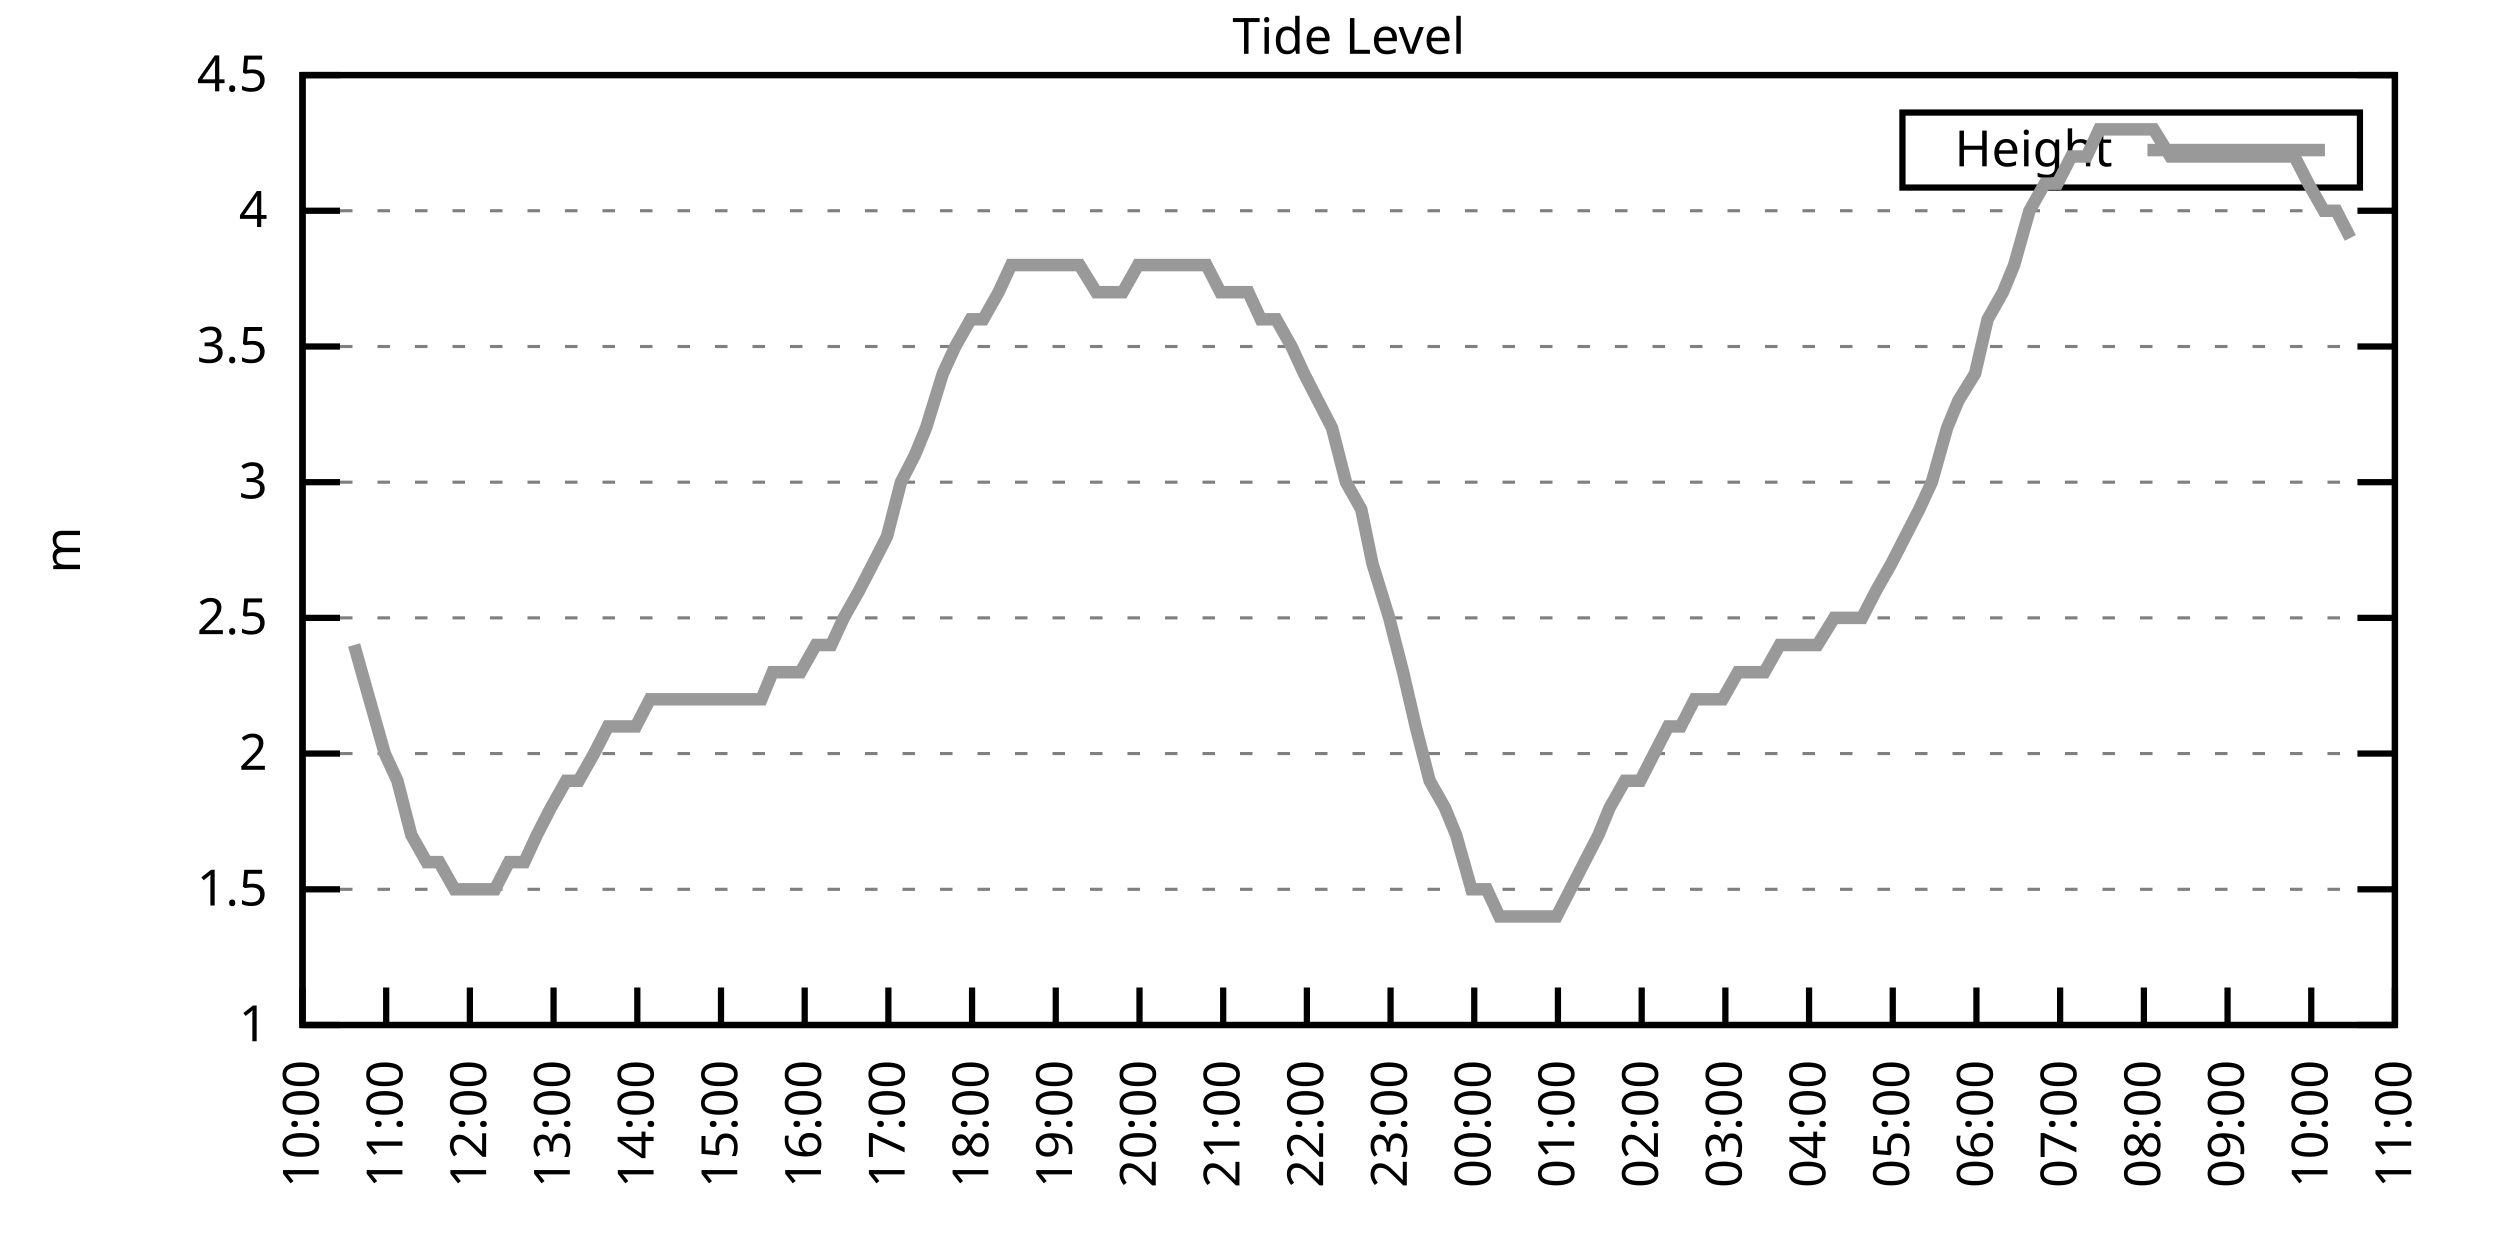
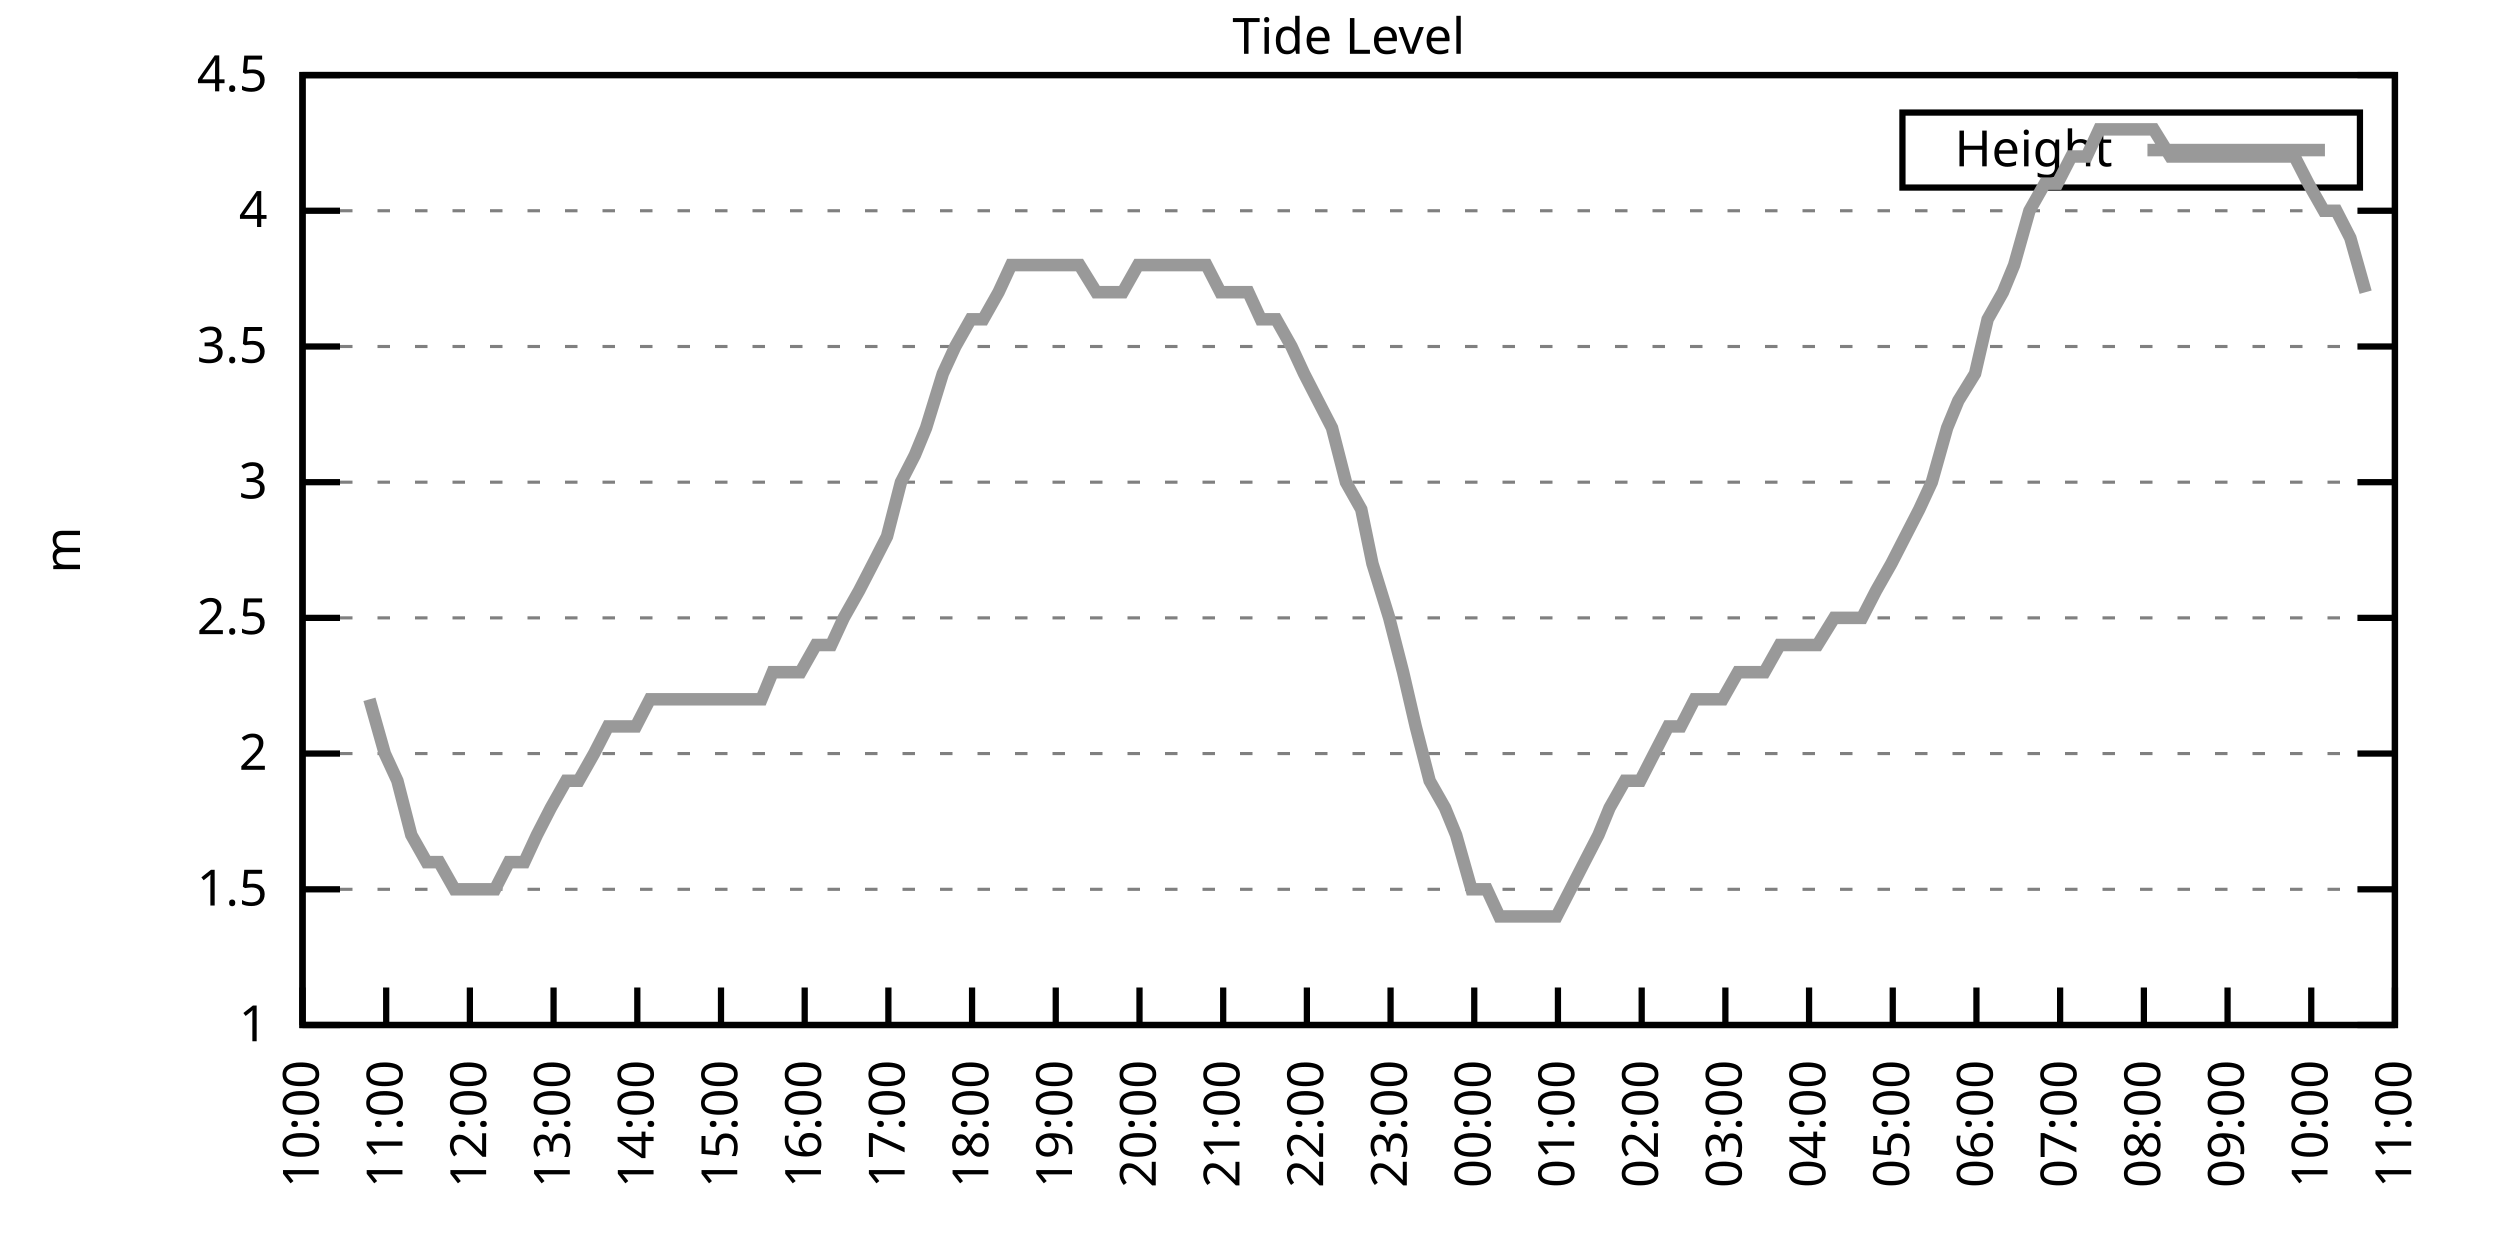
<svg xmlns="http://www.w3.org/2000/svg" xmlns:xlink="http://www.w3.org/1999/xlink" width="400" height="200" viewBox="0 0 400 200">
  <g id="gnuplot_canvas">
    <rect x="0" y="0" width="400" height="200" fill="none" />
    <defs>
      <circle id="gpDot" r="0.5" stroke-width="0.5" stroke="currentColor" />
      <path id="gpPt0" stroke-width="0.333" stroke="currentColor" d="M-1,0 h2 M0,-1 v2" />
      <path id="gpPt1" stroke-width="0.333" stroke="currentColor" d="M-1,-1 L1,1 M1,-1 L-1,1" />
      <path id="gpPt2" stroke-width="0.333" stroke="currentColor" d="M-1,0 L1,0 M0,-1 L0,1 M-1,-1 L1,1 M-1,1 L1,-1" />
      <rect id="gpPt3" stroke-width="0.333" stroke="currentColor" x="-1" y="-1" width="2" height="2" />
      <rect id="gpPt4" stroke-width="0.333" stroke="currentColor" fill="currentColor" x="-1" y="-1" width="2" height="2" />
      <circle id="gpPt5" stroke-width="0.333" stroke="currentColor" cx="0" cy="0" r="1" />
      <use xlink:href="#gpPt5" id="gpPt6" fill="currentColor" stroke="none" />
      <path id="gpPt7" stroke-width="0.333" stroke="currentColor" d="M0,-1.33 L-1.33,0.67 L1.33,0.67 z" />
      <use xlink:href="#gpPt7" id="gpPt8" fill="currentColor" stroke="none" />
      <use xlink:href="#gpPt7" id="gpPt9" stroke="currentColor" transform="rotate(180)" />
      <use xlink:href="#gpPt9" id="gpPt10" fill="currentColor" stroke="none" />
      <use xlink:href="#gpPt3" id="gpPt11" stroke="currentColor" transform="rotate(45)" />
      <use xlink:href="#gpPt11" id="gpPt12" fill="currentColor" stroke="none" />
      <path id="gpPt13" stroke-width="0.333" stroke="currentColor" d="M0,1.330 L1.265,0.411 L0.782,-1.067 L-0.782,-1.076 L-1.265,0.411 z" />
      <use xlink:href="#gpPt13" id="gpPt14" fill="currentColor" stroke="none" />
      <filter id="textbox" filterUnits="objectBoundingBox" x="0" y="0" height="1" width="1">
        <feFlood flood-color="white" flood-opacity="1" result="bgnd" />
        <feComposite in="SourceGraphic" in2="bgnd" operator="atop" />
      </filter>
      <filter id="greybox" filterUnits="objectBoundingBox" x="0" y="0" height="1" width="1">
        <feFlood flood-color="lightgrey" flood-opacity="1" result="grey" />
        <feComposite in="SourceGraphic" in2="grey" operator="atop" />
      </filter>
    </defs>
    <g fill="none" color="white" stroke="currentColor" stroke-width="1.00" stroke-linecap="butt" stroke-linejoin="miter">
</g>
    <g fill="none" color="black" stroke="currentColor" stroke-width="1.00" stroke-linecap="butt" stroke-linejoin="miter">
      <g stroke="none" shape-rendering="crispEdges">
        <polygon fill="rgb(255, 255, 255)" points="48.40,164.00 383.18,164.00 383.18,12.02 48.40,12.02 " />
      </g>
    </g>
    <g fill="none" color="black" stroke="currentColor" stroke-width="1.00" stroke-linecap="butt" stroke-linejoin="miter">
</g>
    <g fill="none" color="black" stroke="black" stroke-width="0.50" stroke-linecap="butt" stroke-linejoin="miter">
</g>
    <g fill="none" color="gray" stroke="currentColor" stroke-width="0.50" stroke-linecap="butt" stroke-linejoin="miter">
      <path stroke="gray" stroke-dasharray="2,4" class="gridline" d="M48.40,164.00 L383.19,164.00  " />
    </g>
    <g fill="none" color="gray" stroke="gray" stroke-width="1.00" stroke-linecap="butt" stroke-linejoin="miter">
</g>
    <g fill="none" color="black" stroke="currentColor" stroke-width="1.00" stroke-linecap="butt" stroke-linejoin="miter">
      <path stroke="black" d="M48.40,164.00 L54.40,164.00 M383.19,164.00 L377.19,164.00  " />
      <g transform="translate(42.80,166.60)" stroke="none" fill="black" font-family="Sans" font-size="8.00" text-anchor="end">
        <text>
          <tspan font-family="Sans"> 1</tspan>
        </text>
      </g>
    </g>
    <g fill="none" color="black" stroke="currentColor" stroke-width="1.00" stroke-linecap="butt" stroke-linejoin="miter">
</g>
    <g fill="none" color="black" stroke="black" stroke-width="0.50" stroke-linecap="butt" stroke-linejoin="miter">
</g>
    <g fill="none" color="gray" stroke="currentColor" stroke-width="0.50" stroke-linecap="butt" stroke-linejoin="miter">
      <path stroke="gray" stroke-dasharray="2,4" class="gridline" d="M48.40,142.29 L383.19,142.29  " />
    </g>
    <g fill="none" color="gray" stroke="gray" stroke-width="1.00" stroke-linecap="butt" stroke-linejoin="miter">
</g>
    <g fill="none" color="black" stroke="currentColor" stroke-width="1.00" stroke-linecap="butt" stroke-linejoin="miter">
      <path stroke="black" d="M48.40,142.29 L54.40,142.29 M383.19,142.29 L377.19,142.29  " />
      <g transform="translate(42.80,144.89)" stroke="none" fill="black" font-family="Sans" font-size="8.00" text-anchor="end">
        <text>
          <tspan font-family="Sans"> 1.5</tspan>
        </text>
      </g>
    </g>
    <g fill="none" color="black" stroke="currentColor" stroke-width="1.00" stroke-linecap="butt" stroke-linejoin="miter">
</g>
    <g fill="none" color="black" stroke="black" stroke-width="0.50" stroke-linecap="butt" stroke-linejoin="miter">
</g>
    <g fill="none" color="gray" stroke="currentColor" stroke-width="0.50" stroke-linecap="butt" stroke-linejoin="miter">
      <path stroke="gray" stroke-dasharray="2,4" class="gridline" d="M48.40,120.57 L383.19,120.57  " />
    </g>
    <g fill="none" color="gray" stroke="gray" stroke-width="1.00" stroke-linecap="butt" stroke-linejoin="miter">
</g>
    <g fill="none" color="black" stroke="currentColor" stroke-width="1.00" stroke-linecap="butt" stroke-linejoin="miter">
      <path stroke="black" d="M48.40,120.57 L54.40,120.57 M383.19,120.57 L377.19,120.57  " />
      <g transform="translate(42.80,123.17)" stroke="none" fill="black" font-family="Sans" font-size="8.00" text-anchor="end">
        <text>
          <tspan font-family="Sans"> 2</tspan>
        </text>
      </g>
    </g>
    <g fill="none" color="black" stroke="currentColor" stroke-width="1.00" stroke-linecap="butt" stroke-linejoin="miter">
</g>
    <g fill="none" color="black" stroke="black" stroke-width="0.50" stroke-linecap="butt" stroke-linejoin="miter">
</g>
    <g fill="none" color="gray" stroke="currentColor" stroke-width="0.50" stroke-linecap="butt" stroke-linejoin="miter">
      <path stroke="gray" stroke-dasharray="2,4" class="gridline" d="M48.40,98.86 L383.19,98.86  " />
    </g>
    <g fill="none" color="gray" stroke="gray" stroke-width="1.00" stroke-linecap="butt" stroke-linejoin="miter">
</g>
    <g fill="none" color="black" stroke="currentColor" stroke-width="1.00" stroke-linecap="butt" stroke-linejoin="miter">
      <path stroke="black" d="M48.40,98.86 L54.40,98.86 M383.19,98.86 L377.19,98.86  " />
      <g transform="translate(42.80,101.46)" stroke="none" fill="black" font-family="Sans" font-size="8.00" text-anchor="end">
        <text>
          <tspan font-family="Sans"> 2.5</tspan>
        </text>
      </g>
    </g>
    <g fill="none" color="black" stroke="currentColor" stroke-width="1.00" stroke-linecap="butt" stroke-linejoin="miter">
</g>
    <g fill="none" color="black" stroke="black" stroke-width="0.50" stroke-linecap="butt" stroke-linejoin="miter">
</g>
    <g fill="none" color="gray" stroke="currentColor" stroke-width="0.50" stroke-linecap="butt" stroke-linejoin="miter">
      <path stroke="gray" stroke-dasharray="2,4" class="gridline" d="M48.40,77.15 L383.19,77.15  " />
    </g>
    <g fill="none" color="gray" stroke="gray" stroke-width="1.00" stroke-linecap="butt" stroke-linejoin="miter">
</g>
    <g fill="none" color="black" stroke="currentColor" stroke-width="1.00" stroke-linecap="butt" stroke-linejoin="miter">
      <path stroke="black" d="M48.40,77.15 L54.40,77.15 M383.19,77.15 L377.19,77.15  " />
      <g transform="translate(42.80,79.75)" stroke="none" fill="black" font-family="Sans" font-size="8.00" text-anchor="end">
        <text>
          <tspan font-family="Sans"> 3</tspan>
        </text>
      </g>
    </g>
    <g fill="none" color="black" stroke="currentColor" stroke-width="1.00" stroke-linecap="butt" stroke-linejoin="miter">
</g>
    <g fill="none" color="black" stroke="black" stroke-width="0.50" stroke-linecap="butt" stroke-linejoin="miter">
</g>
    <g fill="none" color="gray" stroke="currentColor" stroke-width="0.50" stroke-linecap="butt" stroke-linejoin="miter">
      <path stroke="gray" stroke-dasharray="2,4" class="gridline" d="M48.40,55.44 L383.19,55.44  " />
    </g>
    <g fill="none" color="gray" stroke="gray" stroke-width="1.00" stroke-linecap="butt" stroke-linejoin="miter">
</g>
    <g fill="none" color="black" stroke="currentColor" stroke-width="1.00" stroke-linecap="butt" stroke-linejoin="miter">
      <path stroke="black" d="M48.40,55.44 L54.40,55.44 M383.19,55.44 L377.19,55.44  " />
      <g transform="translate(42.80,58.04)" stroke="none" fill="black" font-family="Sans" font-size="8.00" text-anchor="end">
        <text>
          <tspan font-family="Sans"> 3.5</tspan>
        </text>
      </g>
    </g>
    <g fill="none" color="black" stroke="currentColor" stroke-width="1.00" stroke-linecap="butt" stroke-linejoin="miter">
</g>
    <g fill="none" color="black" stroke="black" stroke-width="0.50" stroke-linecap="butt" stroke-linejoin="miter">
</g>
    <g fill="none" color="gray" stroke="currentColor" stroke-width="0.50" stroke-linecap="butt" stroke-linejoin="miter">
      <path stroke="gray" stroke-dasharray="2,4" class="gridline" d="M48.40,33.72 L383.19,33.72  " />
    </g>
    <g fill="none" color="gray" stroke="gray" stroke-width="1.00" stroke-linecap="butt" stroke-linejoin="miter">
</g>
    <g fill="none" color="black" stroke="currentColor" stroke-width="1.00" stroke-linecap="butt" stroke-linejoin="miter">
      <path stroke="black" d="M48.40,33.72 L54.40,33.72 M383.19,33.72 L377.19,33.72  " />
      <g transform="translate(42.80,36.32)" stroke="none" fill="black" font-family="Sans" font-size="8.00" text-anchor="end">
        <text>
          <tspan font-family="Sans"> 4</tspan>
        </text>
      </g>
    </g>
    <g fill="none" color="black" stroke="currentColor" stroke-width="1.00" stroke-linecap="butt" stroke-linejoin="miter">
</g>
    <g fill="none" color="black" stroke="black" stroke-width="0.50" stroke-linecap="butt" stroke-linejoin="miter">
</g>
    <g fill="none" color="gray" stroke="currentColor" stroke-width="0.50" stroke-linecap="butt" stroke-linejoin="miter">
      <path stroke="gray" stroke-dasharray="2,4" class="gridline" d="M48.40,12.01 L383.19,12.01  " />
    </g>
    <g fill="none" color="gray" stroke="gray" stroke-width="1.00" stroke-linecap="butt" stroke-linejoin="miter">
</g>
    <g fill="none" color="black" stroke="currentColor" stroke-width="1.00" stroke-linecap="butt" stroke-linejoin="miter">
      <path stroke="black" d="M48.40,12.01 L54.40,12.01 M383.19,12.01 L377.19,12.01  " />
      <g transform="translate(42.80,14.61)" stroke="none" fill="black" font-family="Sans" font-size="8.00" text-anchor="end">
        <text>
          <tspan font-family="Sans"> 4.5</tspan>
        </text>
      </g>
    </g>
    <g fill="none" color="black" stroke="currentColor" stroke-width="1.00" stroke-linecap="butt" stroke-linejoin="miter">
      <path stroke="black" d="M48.40,164.00 L48.40,158.00  " />
      <g transform="translate(51.00,169.60) rotate(270.00)" stroke="none" fill="black" font-family="Sans" font-size="8.00" text-anchor="end">
        <text>
          <tspan font-family="Sans">10:00</tspan>
        </text>
      </g>
    </g>
    <g fill="none" color="black" stroke="currentColor" stroke-width="1.00" stroke-linecap="butt" stroke-linejoin="miter">
      <path stroke="black" d="M61.79,164.00 L61.79,158.00  " />
      <g transform="translate(64.39,169.60) rotate(270.00)" stroke="none" fill="black" font-family="Sans" font-size="8.00" text-anchor="end">
        <text>
          <tspan font-family="Sans">11:00</tspan>
        </text>
      </g>
    </g>
    <g fill="none" color="black" stroke="currentColor" stroke-width="1.00" stroke-linecap="butt" stroke-linejoin="miter">
      <path stroke="black" d="M75.18,164.00 L75.18,158.00  " />
      <g transform="translate(77.78,169.60) rotate(270.00)" stroke="none" fill="black" font-family="Sans" font-size="8.00" text-anchor="end">
        <text>
          <tspan font-family="Sans">12:00</tspan>
        </text>
      </g>
    </g>
    <g fill="none" color="black" stroke="currentColor" stroke-width="1.00" stroke-linecap="butt" stroke-linejoin="miter">
      <path stroke="black" d="M88.57,164.00 L88.57,158.00  " />
      <g transform="translate(91.17,169.60) rotate(270.00)" stroke="none" fill="black" font-family="Sans" font-size="8.00" text-anchor="end">
        <text>
          <tspan font-family="Sans">13:00</tspan>
        </text>
      </g>
    </g>
    <g fill="none" color="black" stroke="currentColor" stroke-width="1.00" stroke-linecap="butt" stroke-linejoin="miter">
      <path stroke="black" d="M101.97,164.00 L101.97,158.00  " />
      <g transform="translate(104.57,169.60) rotate(270.00)" stroke="none" fill="black" font-family="Sans" font-size="8.00" text-anchor="end">
        <text>
          <tspan font-family="Sans">14:00</tspan>
        </text>
      </g>
    </g>
    <g fill="none" color="black" stroke="currentColor" stroke-width="1.00" stroke-linecap="butt" stroke-linejoin="miter">
      <path stroke="black" d="M115.36,164.00 L115.36,158.00  " />
      <g transform="translate(117.96,169.60) rotate(270.00)" stroke="none" fill="black" font-family="Sans" font-size="8.00" text-anchor="end">
        <text>
          <tspan font-family="Sans">15:00</tspan>
        </text>
      </g>
    </g>
    <g fill="none" color="black" stroke="currentColor" stroke-width="1.00" stroke-linecap="butt" stroke-linejoin="miter">
      <path stroke="black" d="M128.75,164.00 L128.75,158.00  " />
      <g transform="translate(131.35,169.60) rotate(270.00)" stroke="none" fill="black" font-family="Sans" font-size="8.00" text-anchor="end">
        <text>
          <tspan font-family="Sans">16:00</tspan>
        </text>
      </g>
    </g>
    <g fill="none" color="black" stroke="currentColor" stroke-width="1.00" stroke-linecap="butt" stroke-linejoin="miter">
      <path stroke="black" d="M142.14,164.00 L142.14,158.00  " />
      <g transform="translate(144.74,169.60) rotate(270.00)" stroke="none" fill="black" font-family="Sans" font-size="8.00" text-anchor="end">
        <text>
          <tspan font-family="Sans">17:00</tspan>
        </text>
      </g>
    </g>
    <g fill="none" color="black" stroke="currentColor" stroke-width="1.00" stroke-linecap="butt" stroke-linejoin="miter">
      <path stroke="black" d="M155.53,164.00 L155.53,158.00  " />
      <g transform="translate(158.13,169.60) rotate(270.00)" stroke="none" fill="black" font-family="Sans" font-size="8.00" text-anchor="end">
        <text>
          <tspan font-family="Sans">18:00</tspan>
        </text>
      </g>
    </g>
    <g fill="none" color="black" stroke="currentColor" stroke-width="1.00" stroke-linecap="butt" stroke-linejoin="miter">
      <path stroke="black" d="M168.92,164.00 L168.92,158.00  " />
      <g transform="translate(171.52,169.60) rotate(270.00)" stroke="none" fill="black" font-family="Sans" font-size="8.00" text-anchor="end">
        <text>
          <tspan font-family="Sans">19:00</tspan>
        </text>
      </g>
    </g>
    <g fill="none" color="black" stroke="currentColor" stroke-width="1.00" stroke-linecap="butt" stroke-linejoin="miter">
      <path stroke="black" d="M182.32,164.00 L182.32,158.00  " />
      <g transform="translate(184.92,169.60) rotate(270.00)" stroke="none" fill="black" font-family="Sans" font-size="8.00" text-anchor="end">
        <text>
          <tspan font-family="Sans">20:00</tspan>
        </text>
      </g>
    </g>
    <g fill="none" color="black" stroke="currentColor" stroke-width="1.00" stroke-linecap="butt" stroke-linejoin="miter">
      <path stroke="black" d="M195.71,164.00 L195.71,158.00  " />
      <g transform="translate(198.31,169.60) rotate(270.00)" stroke="none" fill="black" font-family="Sans" font-size="8.00" text-anchor="end">
        <text>
          <tspan font-family="Sans">21:00</tspan>
        </text>
      </g>
    </g>
    <g fill="none" color="black" stroke="currentColor" stroke-width="1.00" stroke-linecap="butt" stroke-linejoin="miter">
      <path stroke="black" d="M209.10,164.00 L209.10,158.00  " />
      <g transform="translate(211.70,169.60) rotate(270.00)" stroke="none" fill="black" font-family="Sans" font-size="8.00" text-anchor="end">
        <text>
          <tspan font-family="Sans">22:00</tspan>
        </text>
      </g>
    </g>
    <g fill="none" color="black" stroke="currentColor" stroke-width="1.00" stroke-linecap="butt" stroke-linejoin="miter">
      <path stroke="black" d="M222.49,164.00 L222.49,158.00  " />
      <g transform="translate(225.09,169.60) rotate(270.00)" stroke="none" fill="black" font-family="Sans" font-size="8.00" text-anchor="end">
        <text>
          <tspan font-family="Sans">23:00</tspan>
        </text>
      </g>
    </g>
    <g fill="none" color="black" stroke="currentColor" stroke-width="1.00" stroke-linecap="butt" stroke-linejoin="miter">
      <path stroke="black" d="M235.88,164.00 L235.88,158.00  " />
      <g transform="translate(238.48,169.60) rotate(270.00)" stroke="none" fill="black" font-family="Sans" font-size="8.00" text-anchor="end">
        <text>
          <tspan font-family="Sans">00:00</tspan>
        </text>
      </g>
    </g>
    <g fill="none" color="black" stroke="currentColor" stroke-width="1.00" stroke-linecap="butt" stroke-linejoin="miter">
      <path stroke="black" d="M249.27,164.00 L249.27,158.00  " />
      <g transform="translate(251.87,169.60) rotate(270.00)" stroke="none" fill="black" font-family="Sans" font-size="8.00" text-anchor="end">
        <text>
          <tspan font-family="Sans">01:00</tspan>
        </text>
      </g>
    </g>
    <g fill="none" color="black" stroke="currentColor" stroke-width="1.00" stroke-linecap="butt" stroke-linejoin="miter">
      <path stroke="black" d="M262.67,164.00 L262.67,158.00  " />
      <g transform="translate(265.27,169.60) rotate(270.00)" stroke="none" fill="black" font-family="Sans" font-size="8.00" text-anchor="end">
        <text>
          <tspan font-family="Sans">02:00</tspan>
        </text>
      </g>
    </g>
    <g fill="none" color="black" stroke="currentColor" stroke-width="1.00" stroke-linecap="butt" stroke-linejoin="miter">
      <path stroke="black" d="M276.06,164.00 L276.06,158.00  " />
      <g transform="translate(278.66,169.60) rotate(270.00)" stroke="none" fill="black" font-family="Sans" font-size="8.00" text-anchor="end">
        <text>
          <tspan font-family="Sans">03:00</tspan>
        </text>
      </g>
    </g>
    <g fill="none" color="black" stroke="currentColor" stroke-width="1.00" stroke-linecap="butt" stroke-linejoin="miter">
      <path stroke="black" d="M289.45,164.00 L289.45,158.00  " />
      <g transform="translate(292.05,169.60) rotate(270.00)" stroke="none" fill="black" font-family="Sans" font-size="8.00" text-anchor="end">
        <text>
          <tspan font-family="Sans">04:00</tspan>
        </text>
      </g>
    </g>
    <g fill="none" color="black" stroke="currentColor" stroke-width="1.00" stroke-linecap="butt" stroke-linejoin="miter">
      <path stroke="black" d="M302.84,164.00 L302.84,158.00  " />
      <g transform="translate(305.44,169.60) rotate(270.00)" stroke="none" fill="black" font-family="Sans" font-size="8.00" text-anchor="end">
        <text>
          <tspan font-family="Sans">05:00</tspan>
        </text>
      </g>
    </g>
    <g fill="none" color="black" stroke="currentColor" stroke-width="1.00" stroke-linecap="butt" stroke-linejoin="miter">
      <path stroke="black" d="M316.23,164.00 L316.23,158.00  " />
      <g transform="translate(318.83,169.60) rotate(270.00)" stroke="none" fill="black" font-family="Sans" font-size="8.00" text-anchor="end">
        <text>
          <tspan font-family="Sans">06:00</tspan>
        </text>
      </g>
    </g>
    <g fill="none" color="black" stroke="currentColor" stroke-width="1.00" stroke-linecap="butt" stroke-linejoin="miter">
      <path stroke="black" d="M329.62,164.00 L329.62,158.00  " />
      <g transform="translate(332.22,169.60) rotate(270.00)" stroke="none" fill="black" font-family="Sans" font-size="8.00" text-anchor="end">
        <text>
          <tspan font-family="Sans">07:00</tspan>
        </text>
      </g>
    </g>
    <g fill="none" color="black" stroke="currentColor" stroke-width="1.00" stroke-linecap="butt" stroke-linejoin="miter">
      <path stroke="black" d="M343.02,164.00 L343.02,158.00  " />
      <g transform="translate(345.62,169.60) rotate(270.00)" stroke="none" fill="black" font-family="Sans" font-size="8.00" text-anchor="end">
        <text>
          <tspan font-family="Sans">08:00</tspan>
        </text>
      </g>
    </g>
    <g fill="none" color="black" stroke="currentColor" stroke-width="1.00" stroke-linecap="butt" stroke-linejoin="miter">
      <path stroke="black" d="M356.41,164.00 L356.41,158.00  " />
      <g transform="translate(359.01,169.60) rotate(270.00)" stroke="none" fill="black" font-family="Sans" font-size="8.00" text-anchor="end">
        <text>
          <tspan font-family="Sans">09:00</tspan>
        </text>
      </g>
    </g>
    <g fill="none" color="black" stroke="currentColor" stroke-width="1.00" stroke-linecap="butt" stroke-linejoin="miter">
      <path stroke="black" d="M369.80,164.00 L369.80,158.00  " />
      <g transform="translate(372.40,169.60) rotate(270.00)" stroke="none" fill="black" font-family="Sans" font-size="8.00" text-anchor="end">
        <text>
          <tspan font-family="Sans">10:00</tspan>
        </text>
      </g>
    </g>
    <g fill="none" color="black" stroke="currentColor" stroke-width="1.00" stroke-linecap="butt" stroke-linejoin="miter">
      <path stroke="black" d="M383.19,164.00 L383.19,158.00  " />
      <g transform="translate(385.79,169.60) rotate(270.00)" stroke="none" fill="black" font-family="Sans" font-size="8.00" text-anchor="end">
        <text>
          <tspan font-family="Sans">11:00</tspan>
        </text>
      </g>
    </g>
    <g fill="none" color="black" stroke="currentColor" stroke-width="1.00" stroke-linecap="butt" stroke-linejoin="miter">
</g>
    <g fill="none" color="black" stroke="currentColor" stroke-width="1.00" stroke-linecap="butt" stroke-linejoin="miter">
      <path stroke="black" d="M48.40,12.01 L48.40,164.00 L383.19,164.00 L383.19,12.01 L48.40,12.01 Z  " />
    </g>
    <g fill="none" color="black" stroke="currentColor" stroke-width="1.00" stroke-linecap="butt" stroke-linejoin="miter">
</g>
    <g fill="none" color="black" stroke="currentColor" stroke-width="1.00" stroke-linecap="butt" stroke-linejoin="miter">
      <path stroke="black" d="M304.39,30.01 L304.39,18.01 L377.59,18.01 L377.59,30.01 L304.39,30.01 Z  " />
    </g>
    <g id="Tide_level_plot_1">
      <g fill="none" color="white" stroke="black" stroke-width="2.00" stroke-linecap="butt" stroke-linejoin="miter">
</g>
      <g fill="none" color="black" stroke="currentColor" stroke-width="2.00" stroke-linecap="butt" stroke-linejoin="miter">
        <g transform="translate(337.99,26.61)" stroke="none" fill="black" font-family="Sans" font-size="8.00" text-anchor="end">
          <text>
            <tspan font-family="Sans">Height</tspan>
          </text>
        </g>
      </g>
      <g fill="none" color="black" stroke="currentColor" stroke-width="2.00" stroke-linecap="butt" stroke-linejoin="miter">
-         <path stroke="rgb(153, 153, 153)" d="M343.59,24.01 L371.99,24.01 M56.66,103.20 L59.11,111.89 L61.57,120.57 L63.58,124.92 L65.81,133.60 L68.26,137.94   L70.27,137.94 L72.73,142.29 L74.96,142.29 L77.19,142.29 L79.20,142.29 L81.43,137.94 L83.89,137.94 L85.90,133.60   L88.13,129.26 L90.58,124.92 L92.59,124.92 L95.05,120.57 L97.28,116.23 L99.06,116.23 L101.74,116.23 L103.98,111.89   L106.21,111.89 L108.22,111.89 L110.67,111.89 L112.68,111.89 L114.91,111.89 L117.37,111.89 L119.38,111.89 L121.83,111.89   L123.62,107.55 L126.29,107.55 L128.08,107.55 L130.54,103.20 L132.99,103.20 L135.00,98.86 L137.45,94.52 L139.69,90.18   L141.92,85.83 L144.15,77.15 L146.38,72.81 L148.17,68.46 L150.85,59.78 L152.85,55.44 L155.31,51.09 L157.32,51.09   L159.77,46.75 L161.78,42.41 L164.01,42.41 L166.25,42.41 L168.70,42.41 L170.93,42.41 L172.72,42.41 L175.40,46.75   L177.63,46.75 L179.64,46.75 L182.09,42.41 L183.88,42.41 L186.56,42.41 L188.57,42.41 L191.02,42.41 L193.03,42.41   L195.26,46.75 L197.49,46.75 L199.73,46.75 L201.73,51.09 L204.19,51.09 L206.64,55.44 L208.65,59.78 L210.88,64.12   L213.12,68.46 L215.35,77.15 L217.80,81.49 L219.59,90.18 L222.27,98.86 L224.50,107.55 L226.51,116.23 L228.74,124.92   L231.20,129.26 L232.98,133.60 L235.44,142.29 L237.89,142.29 L239.90,146.63 L241.91,146.63 L244.59,146.63 L246.82,146.63   L249.05,146.63 L251.28,142.29 L253.51,137.94 L255.75,133.60 L257.53,129.26 L259.99,124.92 L262.44,124.92 L264.67,120.57   L266.91,116.23 L268.92,116.23 L271.15,111.89 L273.38,111.89 L275.61,111.89 L278.07,107.55 L280.07,107.55 L282.31,107.55   L284.76,103.20 L286.77,103.20 L289.00,103.20 L290.79,103.20 L293.47,98.86 L295.92,98.86 L297.93,98.86 L300.16,94.52   L302.62,90.18 L304.85,85.83 L307.08,81.49 L309.09,77.15 L311.54,68.46 L313.33,64.12 L316.01,59.78 L318.02,51.09   L320.47,46.75 L322.26,42.41 L324.71,33.72 L327.17,29.38 L329.18,29.38 L331.41,25.04 L333.86,25.04 L335.87,20.70   L338.33,20.70 L340.56,20.70 L342.57,20.70 L344.58,20.70 L347.26,25.04 L349.26,25.04 L351.50,25.04 L353.73,25.04   L356.18,25.04 L358.42,25.04 L360.42,25.04 L362.88,25.04 L364.89,25.04 L367.12,25.04 L369.35,29.38 L371.81,33.72   L373.82,33.72 L376.05,38.07  " />
+         <path stroke="rgb(153, 153, 153)" d="M343.59,24.01 L371.99,24.01 M59.11,111.89 L61.57,120.57 L63.58,124.92 L65.81,133.60 L68.26,137.94 L70.27,137.94   L72.73,142.29 L74.96,142.29 L77.19,142.29 L79.20,142.29 L81.43,137.94 L83.89,137.94 L85.90,133.60 L88.13,129.26   L90.58,124.92 L92.59,124.92 L95.05,120.57 L97.28,116.23 L99.06,116.23 L101.74,116.23 L103.98,111.89 L106.21,111.89   L108.22,111.89 L110.67,111.89 L112.68,111.89 L114.91,111.89 L117.37,111.89 L119.38,111.89 L121.83,111.89 L123.62,107.55   L126.29,107.55 L128.08,107.55 L130.54,103.20 L132.99,103.20 L135.00,98.86 L137.45,94.52 L139.69,90.18 L141.92,85.83   L144.15,77.15 L146.38,72.81 L148.17,68.46 L150.85,59.78 L152.85,55.44 L155.31,51.09 L157.32,51.09 L159.77,46.75   L161.78,42.41 L164.01,42.41 L166.25,42.41 L168.70,42.41 L170.93,42.41 L172.72,42.41 L175.40,46.75 L177.63,46.75   L179.64,46.75 L182.09,42.41 L183.88,42.41 L186.56,42.41 L188.57,42.41 L191.02,42.41 L193.03,42.41 L195.26,46.75   L197.49,46.75 L199.73,46.75 L201.73,51.09 L204.19,51.09 L206.64,55.44 L208.65,59.78 L210.88,64.12 L213.12,68.46   L215.35,77.15 L217.80,81.49 L219.59,90.18 L222.27,98.86 L224.50,107.55 L226.51,116.23 L228.74,124.92 L231.20,129.26   L232.98,133.60 L235.44,142.29 L237.89,142.29 L239.90,146.63 L241.91,146.63 L244.59,146.63 L246.82,146.63 L249.05,146.63   L251.28,142.29 L253.51,137.94 L255.75,133.60 L257.53,129.26 L259.99,124.92 L262.44,124.92 L264.67,120.57 L266.91,116.23   L268.92,116.23 L271.15,111.89 L273.38,111.89 L275.61,111.89 L278.07,107.55 L280.07,107.55 L282.31,107.55 L284.76,103.20   L286.77,103.20 L289.00,103.20 L290.79,103.20 L293.47,98.86 L295.92,98.86 L297.93,98.86 L300.16,94.52 L302.62,90.18   L304.85,85.83 L307.08,81.49 L309.09,77.15 L311.54,68.46 L313.33,64.12 L316.01,59.78 L318.02,51.09 L320.47,46.75   L322.26,42.41 L324.71,33.72 L327.17,29.38 L329.18,29.38 L331.41,25.04 L333.86,25.04 L335.87,20.70 L338.33,20.70   L340.56,20.70 L342.57,20.70 L344.58,20.70 L347.26,25.04 L349.26,25.04 L351.50,25.04 L353.73,25.04 L356.18,25.04   L358.42,25.04 L360.42,25.04 L362.88,25.04 L364.89,25.04 L367.12,25.04 L369.35,29.38 L371.81,33.72 L373.82,33.72   L376.05,38.07 L378.50,46.75  " />
      </g>
    </g>
    <g fill="none" color="black" stroke="currentColor" stroke-width="2.00" stroke-linecap="butt" stroke-linejoin="miter">
</g>
    <g fill="none" color="black" stroke="black" stroke-width="1.00" stroke-linecap="butt" stroke-linejoin="miter">
</g>
    <g fill="none" color="black" stroke="currentColor" stroke-width="1.00" stroke-linecap="butt" stroke-linejoin="miter">
      <path stroke="black" d="M48.40,12.01 L48.40,164.00 L383.19,164.00 L383.19,12.01 L48.40,12.01 Z  " />
      <g transform="translate(12.80,88.01) rotate(270.00)" stroke="none" fill="black" font-family="Sans" font-size="8.00" text-anchor="middle">
        <text>
          <tspan font-family="Sans">m</tspan>
        </text>
      </g>
    </g>
    <g fill="none" color="black" stroke="currentColor" stroke-width="1.00" stroke-linecap="butt" stroke-linejoin="miter">
</g>
    <g fill="none" color="black" stroke="currentColor" stroke-width="1.00" stroke-linecap="butt" stroke-linejoin="miter">
      <g transform="translate(215.79,8.61)" stroke="none" fill="black" font-family="Sans" font-size="8.00" text-anchor="middle">
        <text>
          <tspan font-family="Sans">Tide Level</tspan>
        </text>
      </g>
    </g>
    <g fill="none" color="black" stroke="currentColor" stroke-width="1.00" stroke-linecap="butt" stroke-linejoin="miter">
</g>
  </g>
</svg>
